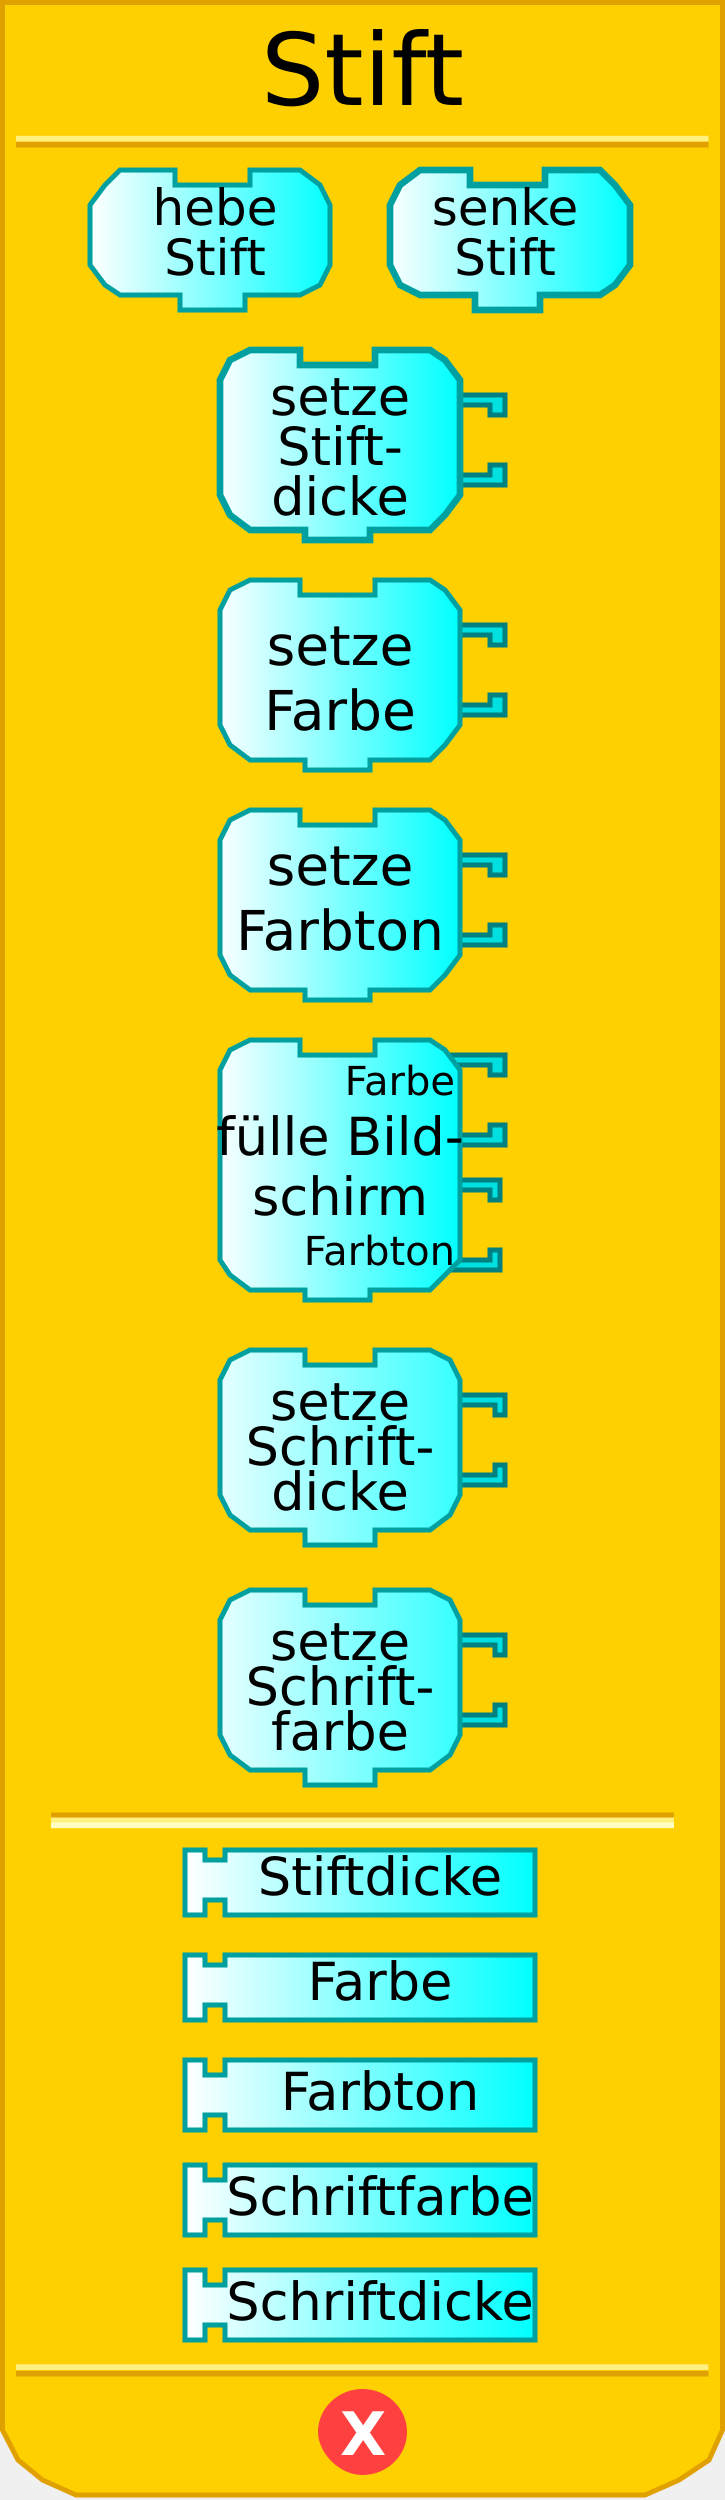
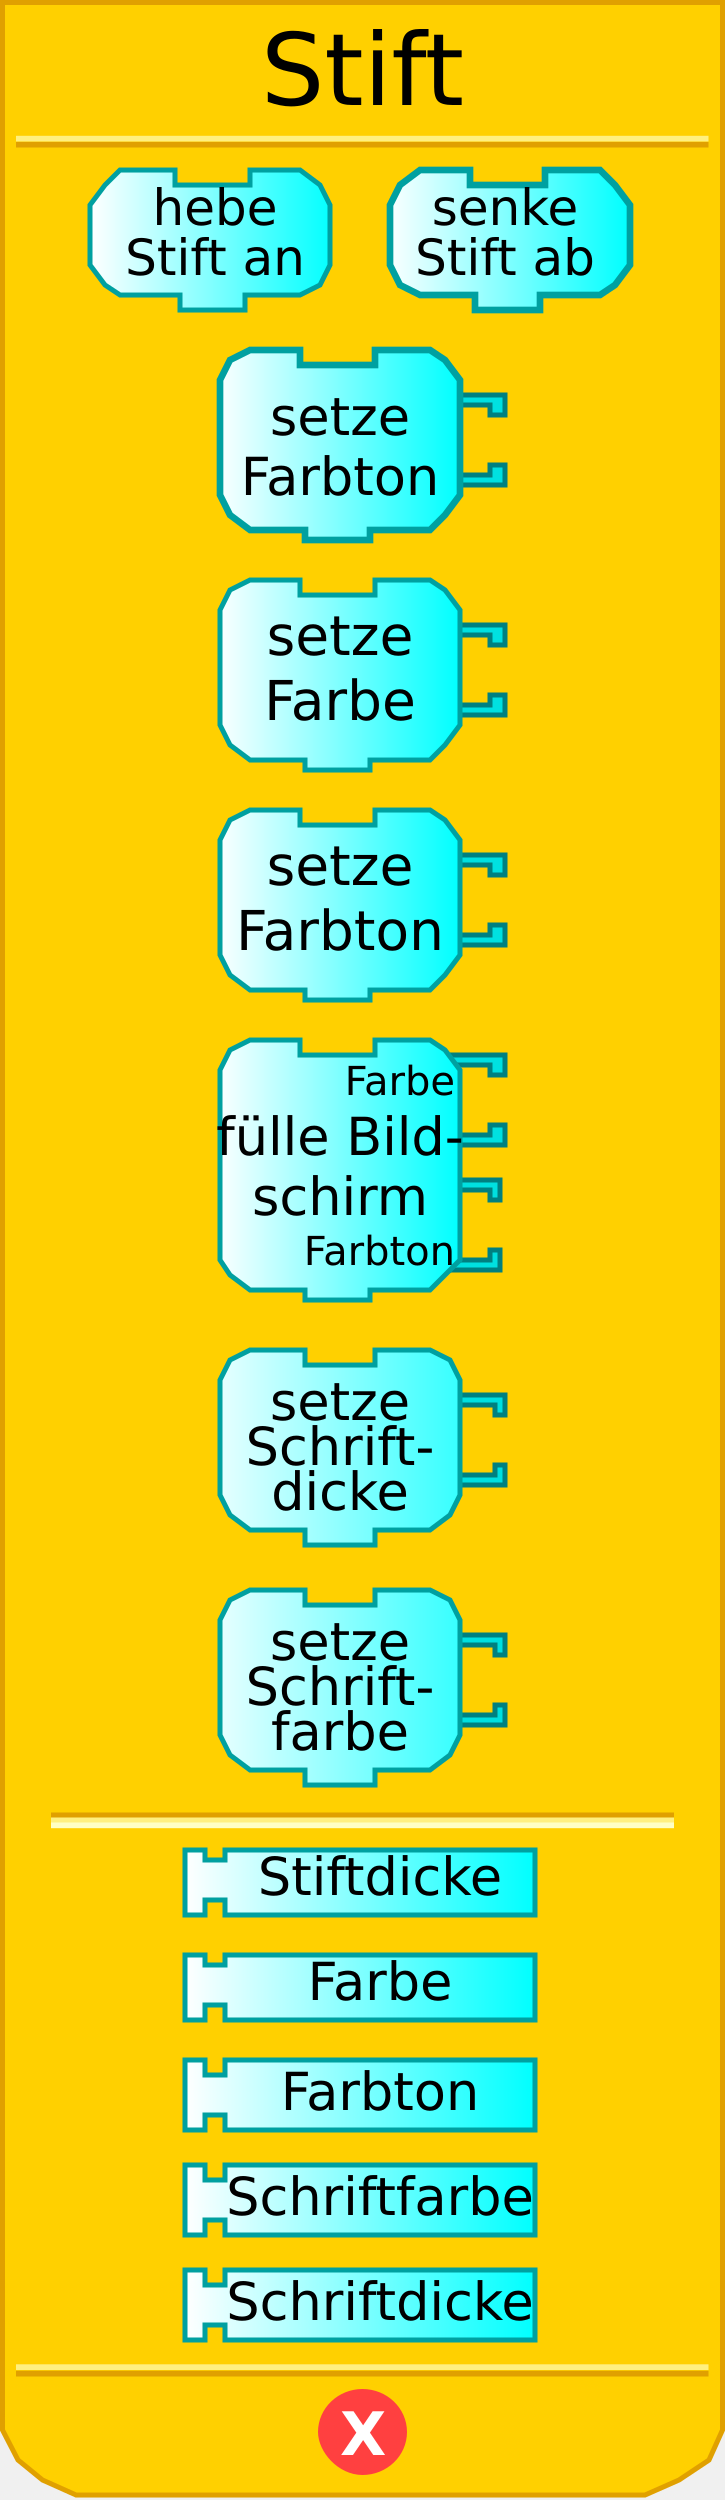
<svg xmlns="http://www.w3.org/2000/svg" xmlns:xlink="http://www.w3.org/1999/xlink" version="1.0" width="145" height="500" id="svg2">
  <defs id="defs4">
    <linearGradient id="linearGradient3876">
      <stop id="stop3878" style="stop-color:#ffffff;stop-opacity:1" offset="0" />
      <stop id="stop3880" style="stop-color:#00ffff;stop-opacity:1" offset="1" />
    </linearGradient>
    <linearGradient x1="18" y1="48" x2="67" y2="48" id="linearGradient4830" xlink:href="#linearGradient3876" gradientUnits="userSpaceOnUse" />
    <linearGradient x1="77" y1="48" x2="126" y2="48" id="linearGradient4838" xlink:href="#linearGradient3876" gradientUnits="userSpaceOnUse" />
    <linearGradient x1="43" y1="95" x2="92" y2="95" id="linearGradient4846" xlink:href="#linearGradient3876" gradientUnits="userSpaceOnUse" />
    <linearGradient x1="43" y1="147" x2="92" y2="147" id="linearGradient4854" xlink:href="#linearGradient3876" gradientUnits="userSpaceOnUse" />
    <linearGradient x1="43" y1="199" x2="92" y2="199" id="linearGradient4862" xlink:href="#linearGradient3876" gradientUnits="userSpaceOnUse" />
    <linearGradient x1="43" y1="258" x2="92" y2="258" id="linearGradient4870" xlink:href="#linearGradient3876" gradientUnits="userSpaceOnUse" />
    <linearGradient x1="37" y1="312" x2="107" y2="312" id="linearGradient4878" xlink:href="#linearGradient3876" gradientUnits="userSpaceOnUse" gradientTransform="translate(0,65)" />
    <linearGradient x1="37" y1="337" x2="107" y2="337" id="linearGradient4886" xlink:href="#linearGradient3876" gradientUnits="userSpaceOnUse" gradientTransform="translate(0,61)" />
    <linearGradient x1="37" y1="362" x2="107" y2="362" id="linearGradient4894" xlink:href="#linearGradient3876" gradientUnits="userSpaceOnUse" gradientTransform="translate(0,57)" />
    <linearGradient x1="37" y1="337" x2="107" y2="337" id="linearGradient2501" xlink:href="#linearGradient3876" gradientUnits="userSpaceOnUse" gradientTransform="translate(0,95)" />
    <linearGradient x1="43" y1="95" x2="92" y2="95" id="linearGradient2560" xlink:href="#linearGradient3876" gradientUnits="userSpaceOnUse" />
    <linearGradient x1="43" y1="147" x2="92" y2="147" id="linearGradient2562" xlink:href="#linearGradient3876" gradientUnits="userSpaceOnUse" />
    <linearGradient x1="43" y1="199" x2="92" y2="199" id="linearGradient2580" xlink:href="#linearGradient3876" gradientUnits="userSpaceOnUse" />
    <linearGradient x1="43" y1="199" x2="92" y2="199" id="linearGradient2582" xlink:href="#linearGradient3876" gradientUnits="userSpaceOnUse" />
    <linearGradient x1="37" y1="337" x2="107" y2="337" id="linearGradient2584" xlink:href="#linearGradient3876" gradientUnits="userSpaceOnUse" gradientTransform="translate(0,95)" />
    <linearGradient x1="37" y1="337" x2="107" y2="337" id="linearGradient2598" xlink:href="#linearGradient3876" gradientUnits="userSpaceOnUse" />
    <linearGradient x1="37" y1="362" x2="107" y2="362" id="linearGradient2600" xlink:href="#linearGradient3876" gradientUnits="userSpaceOnUse" />
    <linearGradient x1="37" y1="362" x2="107" y2="362" id="linearGradient2627" xlink:href="#linearGradient3876" gradientUnits="userSpaceOnUse" />
    <linearGradient x1="37" y1="337" x2="107" y2="337" id="linearGradient2629" xlink:href="#linearGradient3876" gradientUnits="userSpaceOnUse" />
    <linearGradient x1="37" y1="362" x2="107" y2="362" id="linearGradient2631" xlink:href="#linearGradient3876" gradientUnits="userSpaceOnUse" />
    <linearGradient x1="37" y1="337" x2="107" y2="337" id="linearGradient2633" xlink:href="#linearGradient3876" gradientUnits="userSpaceOnUse" />
    <linearGradient x1="43" y1="199" x2="92" y2="199" id="linearGradient2521" xlink:href="#linearGradient3876" gradientUnits="userSpaceOnUse" />
    <linearGradient x1="43" y1="199" x2="92" y2="199" id="linearGradient2523" xlink:href="#linearGradient3876" gradientUnits="userSpaceOnUse" />
    <linearGradient x1="43" y1="199" x2="92" y2="199" id="linearGradient2530" xlink:href="#linearGradient3876" gradientUnits="userSpaceOnUse" />
    <linearGradient x1="43" y1="199" x2="92" y2="199" id="linearGradient2539" xlink:href="#linearGradient3876" gradientUnits="userSpaceOnUse" />
+     <linearGradient x1="43" y1="95" x2="92" y2="95" id="linearGradient2608" xlink:href="#linearGradient3876" gradientUnits="userSpaceOnUse" gradientTransform="translate(0,-6)" />
+     <linearGradient x1="43" y1="147" x2="92" y2="147" id="linearGradient2617" xlink:href="#linearGradient3876" gradientUnits="userSpaceOnUse" gradientTransform="translate(0,-12)" />
  </defs>
-   <path d="M 0.5,0.5 L 0.5,486 L 3.6,492 L 8.5,496 L 15.2,499 L 129,499 L 135.8,496 L 141.8,492 L 144.5,486 L 144.5,0.5 L 0.5,0.5 z" style="fill:#ffd000;fill-opacity:1;stroke:#e0a000;stroke-width:1;stroke-opacity:1" />
-   <rect width="123.6" height="0.14" x="10.7" y="363" style="opacity:1;fill:#ffd000;fill-opacity:1;stroke:#e0a000;stroke-width:1;stroke-opacity:1" />
-   <rect width="123.6" height="0.14" x="10.7" y="364" style="opacity:1;fill:#ffd000;fill-opacity:1;stroke:#fff080;stroke-width:1;stroke-opacity:1" />
-   <rect width="123.6" height="0.14" x="10.7" y="365" style="opacity:1;fill:#ffd000;fill-opacity:1;stroke:#ffffc4;stroke-width:1;stroke-opacity:1" />
-   <rect width="137.5" height="0.14" x="3.7" y="-29" transform="scale(1,-1)" style="opacity:1;fill:#ffd000;fill-opacity:1;stroke:#e0a000;stroke-width:1;stroke-opacity:1" />
-   <rect width="137.5" height="0.14" x="3.7" y="-27.8" transform="scale(1,-1)" style="opacity:1;fill:#ffd000;fill-opacity:1;stroke:#fff080;stroke-width:1;stroke-opacity:1" />
-   <rect width="137.5" height="0.14" x="3.7" y="-474.8" transform="scale(1,-1)" style="opacity:1;fill:#ffd000;fill-opacity:1;stroke:#e0a000;stroke-width:1;stroke-opacity:1" />
-   <rect width="137.5" height="0.14" x="3.7" y="-473.5" transform="scale(1,-1)" style="opacity:1;fill:#ffd000;fill-opacity:1;stroke:#fff080;stroke-width:1;stroke-opacity:1" />
-   <path d="M 80.9,486.4 C 80.9,490.9 77.1,494.5 72.5,494.5 C 67.9,494.5 64.1,490.09 64.1,486.4 C 64.1,481.9 67.9,478.3 72.5,478.3 C 77.1,478.3 80.9,481.9 80.9,486.4 L 80.9,486.4 z" style="fill:#ff4040;fill-opacity:1;stroke:#ff4040;stroke-width:1;stroke-opacity:1" />
-   <text style="font-size:12px;font-weight:bold;fill:#ffffff;font-family:Bitstream Vera Sans">
-     <tspan x="68" y="491" style="font-size:12px;font-weight:bold;fill:#ffffff">X</tspan>
+   <path d="M 0.5,0.5 L 0.5,486 L 3.6,492 L 8.5,496 L 15.2,499 L 129,499 L 135.8,496 L 141.8,492 L 144.5,486 L 144.5,0.5 L 0.5,0.5 z" id="path32" style="fill:#ffd000;fill-opacity:1;stroke:#e0a000;stroke-width:1;stroke-opacity:1" />
+   <rect width="123.6" height="0.14" x="10.7" y="363" id="rect34" style="opacity:1;fill:#ffd000;fill-opacity:1;stroke:#e0a000;stroke-width:1;stroke-opacity:1" />
+   <rect width="123.6" height="0.14" x="10.7" y="364" id="rect36" style="opacity:1;fill:#ffd000;fill-opacity:1;stroke:#fff080;stroke-width:1;stroke-opacity:1" />
+   <rect width="123.6" height="0.14" x="10.7" y="365" id="rect38" style="opacity:1;fill:#ffd000;fill-opacity:1;stroke:#ffffc4;stroke-width:1;stroke-opacity:1" />
+   <rect width="137.5" height="0.14" x="3.7" y="-29" transform="scale(1,-1)" id="rect40" style="opacity:1;fill:#ffd000;fill-opacity:1;stroke:#e0a000;stroke-width:1;stroke-opacity:1" />
+   <rect width="137.5" height="0.14" x="3.7" y="-27.8" transform="scale(1,-1)" id="rect42" style="opacity:1;fill:#ffd000;fill-opacity:1;stroke:#fff080;stroke-width:1;stroke-opacity:1" />
+   <rect width="137.5" height="0.14" x="3.7" y="-474.8" transform="scale(1,-1)" id="rect44" style="opacity:1;fill:#ffd000;fill-opacity:1;stroke:#e0a000;stroke-width:1;stroke-opacity:1" />
+   <rect width="137.5" height="0.14" x="3.7" y="-473.5" transform="scale(1,-1)" id="rect46" style="opacity:1;fill:#ffd000;fill-opacity:1;stroke:#fff080;stroke-width:1;stroke-opacity:1" />
+   <path d="M 80.9,486.4 C 80.9,490.9 77.1,494.5 72.5,494.5 C 67.9,494.5 64.1,490.09 64.1,486.4 C 64.1,481.9 67.9,478.3 72.5,478.3 C 77.1,478.3 80.9,481.9 80.9,486.4 L 80.9,486.4 z" id="path48" style="fill:#ff4040;fill-opacity:1;stroke:#ff4040;stroke-width:1;stroke-opacity:1" />
+   <text id="text50" style="font-size:12px;font-weight:bold;fill:#ffffff;font-family:Bitstream Vera Sans">
+     <tspan x="68" y="491" id="tspan52" style="font-size:12px;font-weight:bold;fill:#ffffff">X</tspan>
  </text>
-   <text style="font-size:12px;text-align:center;text-anchor:middle;font-family:Bitstream Vera Sans">
-     <tspan x="72.5" y="21" style="font-size:20px">Stift</tspan>
+   <text id="text54" style="font-size:12px;text-align:center;text-anchor:middle;font-family:Bitstream Vera Sans">
+     <tspan x="72.5" y="21" id="tspan56" style="font-size:20px">Stift</tspan>
  </text>
-   <g>
-     <path d="M 50,34 C 60,34 60,34 60,34 L 64,37 L 66,41 L 66,53 L 64,57 L 60,59 L 49,59 L 49,59 L 49,62 L 36,62 L 36,59 L 24,59 L 21,57 L 18,53 L 18,41 L 21,37 L 24,34 L 35,34 L 35,37 L 50,37 L 50,34 z" style="fill:url(#linearGradient4830);fill-opacity:1;stroke:#00a0a0;stroke-width:1;stroke-opacity:1" />
+   <g id="g58">
+     <path d="M 50,34 C 60,34 60,34 60,34 L 64,37 L 66,41 L 66,53 L 64,57 L 60,59 L 49,59 L 49,59 L 49,62 L 36,62 L 36,59 L 24,59 L 21,57 L 18,53 L 18,41 L 21,37 L 24,34 L 35,34 L 35,37 L 50,37 L 50,34 z" id="path60" style="fill:url(#linearGradient4830);fill-opacity:1;stroke:#00a0a0;stroke-width:1;stroke-opacity:1" />
    <text id="text49" style="font-size:12px;text-align:center;text-anchor:middle;font-family:Bitstream Vera Sans">
-       <tspan x="43" y="45" style="font-size:10px">hebe</tspan>
+       <tspan x="43" y="45" id="tspan63" style="font-size:10px">hebe</tspan>
    </text>
-     <text id="text49" style="font-size:12px;text-align:center;text-anchor:middle;font-family:Bitstream Vera Sans">
-       <tspan x="43" y="55" style="font-size:10px">Stift</tspan>
+     <text id="text65" style="font-size:12px;text-align:center;text-anchor:middle;font-family:Bitstream Vera Sans">
+       <tspan x="43" y="55" id="tspan67" style="font-size:10px">Stift an</tspan>
    </text>
  </g>
-   <g>
-     <path d="M 109,34 C 120,34 120,34 120,34 L 123,37 L 126,41 L 126,53 L 123,57 L 120,59 L 108,59 L 108,59 L 108,62 L 95,62 L 95,59 L 84,59 L 80,57 L 78,53 L 78,41 L 80,37 L 84,34 L 94,34 L 94,37 L 109,37 L 109,34 z" style="fill:url(#linearGradient4838);fill-opacity:1;stroke:#00a0a0;stroke-width:1.333;stroke-opacity:1" />
+   <g id="g69">
+     <path d="M 109,34 C 120,34 120,34 120,34 L 123,37 L 126,41 L 126,53 L 123,57 L 120,59 L 108,59 L 108,59 L 108,62 L 95,62 L 95,59 L 84,59 L 80,57 L 78,53 L 78,41 L 80,37 L 84,34 L 94,34 L 94,37 L 109,37 L 109,34 z" id="path71" style="fill:url(#linearGradient4838);fill-opacity:1;stroke:#00a0a0;stroke-width:1.333;stroke-opacity:1" />
    <text id="text55" style="font-size:12px;text-align:center;text-anchor:middle;font-family:Bitstream Vera Sans">
-       <tspan x="101" y="45" style="font-size:10px">senke</tspan>
+       <tspan x="101" y="45" id="tspan74" style="font-size:10px">senke</tspan>
    </text>
-     <text id="text55" style="font-size:12px;text-align:center;text-anchor:middle;font-family:Bitstream Vera Sans">
-       <tspan x="101" y="55" style="font-size:10px">Stift</tspan>
+     <text id="text76" style="font-size:12px;text-align:center;text-anchor:middle;font-family:Bitstream Vera Sans">
+       <tspan x="101" y="55" id="tspan78" style="font-size:10px">Stift ab</tspan>
    </text>
  </g>
-   <g transform="translate(0,-6)">
-     <path d="M 90,85 L 101,85 L 101,89 L 98,89 L 98,87 L 91,87" style="fill:#00e0e0;fill-opacity:1;stroke:#008080;stroke-width:1;stroke-opacity:1" />
-     <path d="M 90,103 L 101,103 L 101,99 L 98,99 L 98,101 L 91,101" style="fill:#00e0e0;fill-opacity:1;stroke:#008080;stroke-width:1;stroke-opacity:1" />
-     <path d="M 75,76 C 86,76 86,76 86,76 L 89,78 L 92,82 L 92,105 L 89,109 L 86,112 L 74,112 L 74,112 L 74,114 L 61,114 L 61,112 L 50,112 L 46,109 L 44,105 L 44,82 L 46,78 L 50,76 L 60,76 L 60,79 L 75,79 L 75,76 z" style="fill:url(#linearGradient2560);fill-opacity:1;stroke:#00a0a0;stroke-width:1.333;stroke-opacity:1" />
-     <text id="text65" style="font-size:12px;text-align:center;text-anchor:middle;font-family:Bitstream Vera Sans">
-       <tspan x="68" y="89" style="font-size:10.5px">setze</tspan>
-     </text>
-     <text id="text69" style="font-size:12px;text-align:center;text-anchor:middle;font-family:Bitstream Vera Sans">
-       <tspan x="68" y="99" style="font-size:10.5px">Stift-</tspan>
-     </text>
-     <text id="text69" style="font-size:12px;text-align:center;text-anchor:middle;font-family:Bitstream Vera Sans">
-       <tspan x="68" y="109" style="font-size:10.5px">dicke</tspan>
-     </text>
-   </g>
-   <g transform="translate(0,-12)">
-     <path d="M 90,137 L 101,137 L 101,141 L 98,141 L 98,139 L 91,139" style="fill:#00e0e0;fill-opacity:1;stroke:#008080;stroke-width:1;stroke-opacity:1" />
-     <path d="M 90,155 L 101,155 L 101,151 L 98,151 L 98,153 L 91,153" style="fill:#00e0e0;fill-opacity:1;stroke:#008080;stroke-width:1;stroke-opacity:1" />
-     <path d="M 75,128 C 86,128 86,128 86,128 L 89,130 L 92,134 L 92,157 L 89,161 L 86,164 L 74,164 L 74,164 L 74,166 L 61,166 L 61,164 L 50,164 L 46,161 L 44,157 L 44,134 L 46,130 L 50,128 L 60,128 L 60,131 L 75,131 L 75,128 z" style="fill:url(#linearGradient2562);fill-opacity:1;stroke:#00a0a0;stroke-width:1;stroke-opacity:1" />
-     <text id="text79" style="font-size:12px;text-align:center;text-anchor:middle;font-family:Bitstream Vera Sans">
-       <tspan x="68" y="145" style="font-size:11px">setze</tspan>
-     </text>
-     <text id="text83" style="font-size:12px;text-align:center;text-anchor:middle;font-family:Bitstream Vera Sans">
-       <tspan x="68" y="158" style="font-size:11px">Farbe</tspan>
-     </text>
-   </g>
-   <g>
-     <path d="M 90,171 L 101,171 L 101,175 L 98,175 L 98,173 L 91,173" style="fill:#00e0e0;fill-opacity:1;stroke:#008080;stroke-width:1;stroke-opacity:1" />
-     <path d="M 90,189 L 101,189 L 101,185 L 98,185 L 98,187 L 91,187" style="fill:#00e0e0;fill-opacity:1;stroke:#008080;stroke-width:1;stroke-opacity:1" />
-     <path d="M 75,162 C 86,162 86,162 86,162 L 89,164 L 92,168 L 92,191 L 89,195 L 86,198 L 74,198 L 74,198 L 74,200 L 61,200 L 61,198 L 50,198 L 46,195 L 44,191 L 44,168 L 46,164 L 50,162 L 60,162 L 60,165 L 75,165 L 75,162 z" style="fill:url(#linearGradient2539);fill-opacity:1;stroke:#00a0a0;stroke-width:1;stroke-opacity:1" />
+   <path d="M 90,79 L 101,79 L 101,83 L 98,83 L 98,81 L 91,81" id="path82" style="fill:#00e0e0;fill-opacity:1;stroke:#008080;stroke-width:1;stroke-opacity:1" />
+   <path d="M 90,97 L 101,97 L 101,93 L 98,93 L 98,95 L 91,95" id="path84" style="fill:#00e0e0;fill-opacity:1;stroke:#008080;stroke-width:1;stroke-opacity:1" />
+   <path d="M 75,70 C 86,70 86,70 86,70 L 89,72 L 92,76 L 92,99 L 89,103 L 86,106 L 74,106 L 74,106 L 74,108 L 61,108 L 61,106 L 50,106 L 46,103 L 44,99 L 44,76 L 46,72 L 50,70 L 60,70 L 60,73 L 75,73 L 75,70 z" id="path86" style="fill:url(#linearGradient2608);fill-opacity:1;stroke:#00a0a0;stroke-width:1.333;stroke-opacity:1" />
+   <text y="-2" id="text88" style="font-size:12px;text-align:center;text-anchor:middle;font-family:Bitstream Vera Sans">
+     <tspan x="68" y="87" id="tspan90" style="font-size:10.5px">setze</tspan>
+   </text>
+   <text y="0" id="text69" style="font-size:12px;text-align:center;text-anchor:middle;font-family:Bitstream Vera Sans">
+     <tspan x="68" y="99" id="tspan93" style="font-size:10.5px">Farbton</tspan>
+   </text>
+   <path d="M 90,125 L 101,125 L 101,129 L 98,129 L 98,127 L 91,127" id="path101" style="fill:#00e0e0;fill-opacity:1;stroke:#008080;stroke-width:1;stroke-opacity:1" />
+   <path d="M 90,143 L 101,143 L 101,139 L 98,139 L 98,141 L 91,141" id="path103" style="fill:#00e0e0;fill-opacity:1;stroke:#008080;stroke-width:1;stroke-opacity:1" />
+   <path d="M 75,116 C 86,116 86,116 86,116 L 89,118 L 92,122 L 92,145 L 89,149 L 86,152 L 74,152 L 74,152 L 74,154 L 61,154 L 61,152 L 50,152 L 46,149 L 44,145 L 44,122 L 46,118 L 50,116 L 60,116 L 60,119 L 75,119 L 75,116 z" id="path105" style="fill:url(#linearGradient2617);fill-opacity:1;stroke:#00a0a0;stroke-width:1;stroke-opacity:1" />
+   <text y="-14" id="text79" style="font-size:12px;text-align:center;text-anchor:middle;font-family:Bitstream Vera Sans">
+     <tspan x="68" y="131" id="tspan108" style="font-size:11px">setze</tspan>
+   </text>
+   <text y="-14" id="text83" style="font-size:12px;text-align:center;text-anchor:middle;font-family:Bitstream Vera Sans">
+     <tspan x="68" y="144" id="tspan111" style="font-size:11px">Farbe</tspan>
+   </text>
+   <g id="g113">
+     <path d="M 90,171 L 101,171 L 101,175 L 98,175 L 98,173 L 91,173" id="path115" style="fill:#00e0e0;fill-opacity:1;stroke:#008080;stroke-width:1;stroke-opacity:1" />
+     <path d="M 90,189 L 101,189 L 101,185 L 98,185 L 98,187 L 91,187" id="path117" style="fill:#00e0e0;fill-opacity:1;stroke:#008080;stroke-width:1;stroke-opacity:1" />
+     <path d="M 75,162 C 86,162 86,162 86,162 L 89,164 L 92,168 L 92,191 L 89,195 L 86,198 L 74,198 L 74,198 L 74,200 L 61,200 L 61,198 L 50,198 L 46,195 L 44,191 L 44,168 L 46,164 L 50,162 L 60,162 L 60,165 L 75,165 L 75,162 z" id="path119" style="fill:url(#linearGradient2539);fill-opacity:1;stroke:#00a0a0;stroke-width:1;stroke-opacity:1" />
    <text id="text93" style="font-size:12px;text-align:center;text-anchor:middle;font-family:Bitstream Vera Sans">
      <tspan x="68" y="177" id="tspan95" style="font-size:11px">setze</tspan>
    </text>
    <text id="text97" style="font-size:12px;text-align:center;text-anchor:middle;font-family:Bitstream Vera Sans">
      <tspan x="68" y="190" id="tspan99" style="font-size:11px">Farbton</tspan>
    </text>
  </g>
-   <g transform="translate(0,-24)">
-     <path d="M 89,260 L 100,260 L 100,264 L 98,264 L 98,262 L 91,262" style="fill:#00e0e0;fill-opacity:1;stroke:#008080;stroke-width:1;stroke-opacity:1" />
-     <path d="M 89,278 L 100,278 L 100,274 L 98,274 L 98,276 L 91,276" style="fill:#00e0e0;fill-opacity:1;stroke:#008080;stroke-width:1;stroke-opacity:1" />
-     <path d="M 90,235 L 101,235 L 101,239 L 98,239 L 98,237 L 91,237" style="fill:#00e0e0;fill-opacity:1;stroke:#008080;stroke-width:1;stroke-opacity:1" />
-     <path d="M 90,253 L 101,253 L 101,249 L 98,249 L 98,251 L 91,251" style="fill:#00e0e0;fill-opacity:1;stroke:#008080;stroke-width:1;stroke-opacity:1" />
-     <path d="M 75,232 C 86,232 86,232 86,232 L 89,234 L 92,238 L 92,276 L 89,279 L 86,282 L 74,282 L 74,282 L 74,284 L 61,284 L 61,282 L 50,282 L 46,279 L 44,276 L 44,238 L 46,234 L 50,232 L 60,232 L 60,235 L 75,235 L 75,232 z" style="fill:url(#linearGradient4870);fill-opacity:1;stroke:#00a0a0;stroke-width:1;stroke-opacity:1" />
+   <g transform="translate(0,-24)" id="g125">
+     <path d="M 89,260 L 100,260 L 100,264 L 98,264 L 98,262 L 91,262" id="path127" style="fill:#00e0e0;fill-opacity:1;stroke:#008080;stroke-width:1;stroke-opacity:1" />
+     <path d="M 89,278 L 100,278 L 100,274 L 98,274 L 98,276 L 91,276" id="path129" style="fill:#00e0e0;fill-opacity:1;stroke:#008080;stroke-width:1;stroke-opacity:1" />
+     <path d="M 90,235 L 101,235 L 101,239 L 98,239 L 98,237 L 91,237" id="path131" style="fill:#00e0e0;fill-opacity:1;stroke:#008080;stroke-width:1;stroke-opacity:1" />
+     <path d="M 90,253 L 101,253 L 101,249 L 98,249 L 98,251 L 91,251" id="path133" style="fill:#00e0e0;fill-opacity:1;stroke:#008080;stroke-width:1;stroke-opacity:1" />
+     <path d="M 75,232 C 86,232 86,232 86,232 L 89,234 L 92,238 L 92,276 L 89,279 L 86,282 L 74,282 L 74,282 L 74,284 L 61,284 L 61,282 L 50,282 L 46,279 L 44,276 L 44,238 L 46,234 L 50,232 L 60,232 L 60,235 L 75,235 L 75,232 z" id="path135" style="fill:url(#linearGradient4870);fill-opacity:1;stroke:#00a0a0;stroke-width:1;stroke-opacity:1" />
    <text id="text111" style="font-size:12px;text-align:center;text-anchor:middle;font-family:Bitstream Vera Sans">
      <tspan x="68" y="255" id="tspan113" style="font-size:10.5px">fülle Bild-</tspan>
    </text>
    <text id="text115" style="font-size:12px;text-align:center;text-anchor:middle;font-family:Bitstream Vera Sans">
      <tspan x="68" y="267" id="tspan117" style="font-size:10.5px">schirm</tspan>
    </text>
    <text id="text119" style="font-size:12px;text-align:end;text-anchor:end;font-family:Bitstream Vera Sans">
      <tspan x="91" y="243" id="tspan121" style="font-size:8px">Farbe</tspan>
    </text>
    <text id="text123" style="font-size:12px;text-align:end;text-anchor:end;font-family:Bitstream Vera Sans">
      <tspan x="91" y="277" id="tspan125" style="font-size:8px">Farbton</tspan>
    </text>
  </g>
-   <g transform="translate(0,-2)">
-     <path d="M 37,372 L 41,372 L 41,374 L 45,374 L 45,372 L 107,372 L 107,385 L 45,385 L 45,382 L 41,382 L 41,385 L 37,385 L 37,372 z" style="fill:url(#linearGradient4878);fill-opacity:1;stroke:#00a0a0;stroke-width:1;stroke-opacity:1" />
-     <text x="4" y="65" style="font-size:12px;text-align:center;text-anchor:middle;font-family:Bitstream Vera Sans">
-       <tspan x="76" y="381" style="font-size:10.5">Stiftdicke</tspan>
+   <g transform="translate(0,-2)" id="g145">
+     <path d="M 37,372 L 41,372 L 41,374 L 45,374 L 45,372 L 107,372 L 107,385 L 45,385 L 45,382 L 41,382 L 41,385 L 37,385 L 37,372 z" id="path147" style="fill:url(#linearGradient4878);fill-opacity:1;stroke:#00a0a0;stroke-width:1;stroke-opacity:1" />
+     <text x="4" y="65" id="text149" style="font-size:12px;text-align:center;text-anchor:middle;font-family:Bitstream Vera Sans">
+       <tspan x="76" y="381" id="tspan151" style="font-size:10.5px">Stiftdicke</tspan>
    </text>
  </g>
-   <g transform="translate(0,-2)">
-     <path d="M 37,393 L 41,393 L 41,395 L 45,395 L 45,393 L 107,393 L 107,406 L 45,406 L 45,403 L 41,403 L 41,406 L 37,406 L 37,393 z" style="fill:url(#linearGradient2633);fill-opacity:1;stroke:#00a0a0;stroke-width:1;stroke-opacity:1" />
-     <text x="4" y="61" style="font-size:12px;text-align:center;text-anchor:middle;font-family:Bitstream Vera Sans">
-       <tspan x="76" y="402" style="font-size:10.5">Farbe</tspan>
+   <g transform="translate(0,-2)" id="g153">
+     <path d="M 37,393 L 41,393 L 41,395 L 45,395 L 45,393 L 107,393 L 107,406 L 45,406 L 45,403 L 41,403 L 41,406 L 37,406 L 37,393 z" id="path155" style="fill:url(#linearGradient2633);fill-opacity:1;stroke:#00a0a0;stroke-width:1;stroke-opacity:1" />
+     <text x="4" y="61" id="text157" style="font-size:12px;text-align:center;text-anchor:middle;font-family:Bitstream Vera Sans">
+       <tspan x="76" y="402" id="tspan159" style="font-size:10.5px">Farbe</tspan>
    </text>
  </g>
-   <g transform="translate(0,-1)">
-     <path d="M 37,413 L 41,413 L 41,416 L 45,416 L 45,413 L 107,413 L 107,427 L 45,427 L 45,424 L 41,424 L 41,427 L 37,427 L 37,413 z" style="fill:url(#linearGradient2631);fill-opacity:1;stroke:#00a0a0;stroke-width:1;stroke-opacity:1" />
-     <text x="4" y="57" style="font-size:10px;text-align:center;text-anchor:middle;font-family:Bitstream Vera Sans">
-       <tspan x="76" y="423" style="font-size:10.5">Farbton</tspan>
+   <g transform="translate(0,-1)" id="g161">
+     <path d="M 37,413 L 41,413 L 41,416 L 45,416 L 45,413 L 107,413 L 107,427 L 45,427 L 45,424 L 41,424 L 41,427 L 37,427 L 37,413 z" id="path163" style="fill:url(#linearGradient2631);fill-opacity:1;stroke:#00a0a0;stroke-width:1;stroke-opacity:1" />
+     <text x="4" y="57" id="text165" style="font-size:10px;text-align:center;text-anchor:middle;font-family:Bitstream Vera Sans">
+       <tspan x="76" y="423" id="tspan167" style="font-size:10.5px">Farbton</tspan>
    </text>
  </g>
-   <g transform="translate(0,-30)">
-     <path d="M 90,309 L 101,309 L 101,313 L 99,313 L 99,311 L 91,311" style="fill:#00e0e0;fill-opacity:1;stroke:#008080;stroke-width:1;stroke-miterlimit:4;stroke-dasharray:none;stroke-opacity:1" />
-     <path d="M 90,327 L 101,327 L 101,323 L 99,323 L 99,325 L 91,325" style="fill:#00e0e0;fill-opacity:1;stroke:#008080;stroke-width:1;stroke-miterlimit:4;stroke-dasharray:none;stroke-opacity:1" />
-     <path d="M 75,300 C 86,300 86,300 86,300 L 90,302 L 92,306 L 92,329 L 90,333 L 86,336 L 75,336 L 75,336 L 75,339 L 61,339 L 61,336 L 50,336 L 46,333 L 44,329 L 44,306 L 46,302 L 50,300 L 61,300 L 61,303 L 75,303 L 75,300 z" style="fill:url(#linearGradient2584);fill-opacity:1;stroke:#00a0a0;stroke-width:1;stroke-miterlimit:4;stroke-dasharray:none;stroke-opacity:1" />
-     <text style="font-size:10;text-align:center;text-anchor:middle;font-family:Bitstream Vera Sans">
-       <tspan x="68" y="314" style="font-size:10.5">setze</tspan>
+   <g transform="translate(0,-30)" id="g169">
+     <path d="M 90,309 L 101,309 L 101,313 L 99,313 L 99,311 L 91,311" id="path171" style="fill:#00e0e0;fill-opacity:1;stroke:#008080;stroke-width:1;stroke-miterlimit:4;stroke-dasharray:none;stroke-opacity:1" />
+     <path d="M 90,327 L 101,327 L 101,323 L 99,323 L 99,325 L 91,325" id="path173" style="fill:#00e0e0;fill-opacity:1;stroke:#008080;stroke-width:1;stroke-miterlimit:4;stroke-dasharray:none;stroke-opacity:1" />
+     <path d="M 75,300 C 86,300 86,300 86,300 L 90,302 L 92,306 L 92,329 L 90,333 L 86,336 L 75,336 L 75,336 L 75,339 L 61,339 L 61,336 L 50,336 L 46,333 L 44,329 L 44,306 L 46,302 L 50,300 L 61,300 L 61,303 L 75,303 L 75,300 z" id="path175" style="fill:url(#linearGradient2584);fill-opacity:1;stroke:#00a0a0;stroke-width:1;stroke-miterlimit:4;stroke-dasharray:none;stroke-opacity:1" />
+     <text id="text177" style="font-size:10px;text-align:center;text-anchor:middle;font-family:Bitstream Vera Sans">
+       <tspan x="68" y="314" id="tspan179" style="font-size:10.5px">setze</tspan>
    </text>
-     <text style="font-size:10.5px;text-align:center;text-anchor:middle;font-family:Bitstream Vera Sans">
-       <tspan x="68" y="323" style="font-size:10.5px">Schrift-</tspan>
+     <text id="text181" style="font-size:10.5px;text-align:center;text-anchor:middle;font-family:Bitstream Vera Sans">
+       <tspan x="68" y="323" id="tspan183" style="font-size:10.5px">Schrift-</tspan>
    </text>
-     <text style="font-size:10.5px;text-align:center;text-anchor:middle;font-family:Bitstream Vera Sans">
-       <tspan x="68" y="332" style="font-size:10.5px">dicke</tspan>
+     <text id="text185" style="font-size:10.5px;text-align:center;text-anchor:middle;font-family:Bitstream Vera Sans">
+       <tspan x="68" y="332" id="tspan187" style="font-size:10.5px">dicke</tspan>
    </text>
  </g>
-   <g transform="translate(0,18)">
-     <path d="M 90,309 L 101,309 L 101,313 L 99,313 L 99,311 L 91,311" style="fill:#00e0e0;fill-opacity:1;stroke:#008080;stroke-width:1;stroke-miterlimit:4;stroke-dasharray:none;stroke-opacity:1" />
-     <path d="M 90,327 L 101,327 L 101,323 L 99,323 L 99,325 L 91,325" style="fill:#00e0e0;fill-opacity:1;stroke:#008080;stroke-width:1;stroke-miterlimit:4;stroke-dasharray:none;stroke-opacity:1" />
-     <path d="M 75,300 C 86,300 86,300 86,300 L 90,302 L 92,306 L 92,329 L 90,333 L 86,336 L 75,336 L 75,336 L 75,339 L 61,339 L 61,336 L 50,336 L 46,333 L 44,329 L 44,306 L 46,302 L 50,300 L 61,300 L 61,303 L 75,303 L 75,300 z" style="fill:url(#linearGradient2501);fill-opacity:1;stroke:#00a0a0;stroke-width:1;stroke-miterlimit:4;stroke-dasharray:none;stroke-opacity:1" />
-     <text style="font-size:10.5;text-align:center;text-anchor:middle;font-family:Bitstream Vera Sans">
-       <tspan x="68" y="314" style="font-size:10.5">setze</tspan>
+   <g transform="translate(0,18)" id="g189">
+     <path d="M 90,309 L 101,309 L 101,313 L 99,313 L 99,311 L 91,311" id="path191" style="fill:#00e0e0;fill-opacity:1;stroke:#008080;stroke-width:1;stroke-miterlimit:4;stroke-dasharray:none;stroke-opacity:1" />
+     <path d="M 90,327 L 101,327 L 101,323 L 99,323 L 99,325 L 91,325" id="path193" style="fill:#00e0e0;fill-opacity:1;stroke:#008080;stroke-width:1;stroke-miterlimit:4;stroke-dasharray:none;stroke-opacity:1" />
+     <path d="M 75,300 C 86,300 86,300 86,300 L 90,302 L 92,306 L 92,329 L 90,333 L 86,336 L 75,336 L 75,336 L 75,339 L 61,339 L 61,336 L 50,336 L 46,333 L 44,329 L 44,306 L 46,302 L 50,300 L 61,300 L 61,303 L 75,303 L 75,300 z" id="path195" style="fill:url(#linearGradient2501);fill-opacity:1;stroke:#00a0a0;stroke-width:1;stroke-miterlimit:4;stroke-dasharray:none;stroke-opacity:1" />
+     <text id="text197" style="font-size:10.5px;text-align:center;text-anchor:middle;font-family:Bitstream Vera Sans">
+       <tspan x="68" y="314" id="tspan199" style="font-size:10.5px">setze</tspan>
    </text>
-     <text style="font-size:10.5;text-align:center;text-anchor:middle;font-family:Bitstream Vera Sans">
-       <tspan x="68" y="323" style="font-size:10.5px">Schrift-</tspan>
+     <text id="text201" style="font-size:10.5px;text-align:center;text-anchor:middle;font-family:Bitstream Vera Sans">
+       <tspan x="68" y="323" id="tspan203" style="font-size:10.5px">Schrift-</tspan>
    </text>
-     <text style="font-size:10.5px;text-align:center;text-anchor:middle;font-family:Bitstream Vera Sans">
-       <tspan x="68" y="332" style="font-size:10.5px">farbe</tspan>
+     <text id="text205" style="font-size:10.5px;text-align:center;text-anchor:middle;font-family:Bitstream Vera Sans">
+       <tspan x="68" y="332" id="tspan207" style="font-size:10.5px">farbe</tspan>
    </text>
  </g>
-   <g transform="translate(0,-2)">
-     <path d="M 37,435 L 41,435 L 41,438 L 45,438 L 45,435 L 107,435 L 107,449 L 45,449 L 45,446 L 41,446 L 41,449 L 37,449 L 37,435 z" style="fill:url(#linearGradient2629);fill-opacity:1;stroke:#00a0a0;stroke-width:1;stroke-opacity:1" />
-     <text style="font-size:12px;text-align:center;text-anchor:middle;font-family:Bitstream Vera Sans">
-       <tspan x="76" y="445" style="font-size:10.5px">Schriftfarbe</tspan>
+   <g transform="translate(0,-2)" id="g209">
+     <path d="M 37,435 L 41,435 L 41,438 L 45,438 L 45,435 L 107,435 L 107,449 L 45,449 L 45,446 L 41,446 L 41,449 L 37,449 L 37,435 z" id="path211" style="fill:url(#linearGradient2629);fill-opacity:1;stroke:#00a0a0;stroke-width:1;stroke-opacity:1" />
+     <text id="text213" style="font-size:12px;text-align:center;text-anchor:middle;font-family:Bitstream Vera Sans">
+       <tspan x="76" y="445" id="tspan215" style="font-size:10.5px">Schriftfarbe</tspan>
    </text>
  </g>
-   <g transform="translate(0,-2)">
-     <path d="M 37,456 L 41,456 L 41,459 L 45,459 L 45,456 L 107,456 L 107,470 L 45,470 L 45,467 L 41,467 L 41,470 L 37,470 L 37,456 z" style="fill:url(#linearGradient2627);fill-opacity:1;stroke:#00a0a0;stroke-width:1;stroke-opacity:1" />
-     <text style="font-size:10.5px;text-align:center;text-anchor:middle;font-family:Bitstream Vera Sans">
-       <tspan x="76" y="466" style="font-size:10.5">Schriftdicke</tspan>
+   <g transform="translate(0,-2)" id="g217">
+     <path d="M 37,456 L 41,456 L 41,459 L 45,459 L 45,456 L 107,456 L 107,470 L 45,470 L 45,467 L 41,467 L 41,470 L 37,470 L 37,456 z" id="path219" style="fill:url(#linearGradient2627);fill-opacity:1;stroke:#00a0a0;stroke-width:1;stroke-opacity:1" />
+     <text id="text221" style="font-size:10.5px;text-align:center;text-anchor:middle;font-family:Bitstream Vera Sans">
+       <tspan x="76" y="466" id="tspan223" style="font-size:10.5px">Schriftdicke</tspan>
    </text>
  </g>
</svg>
